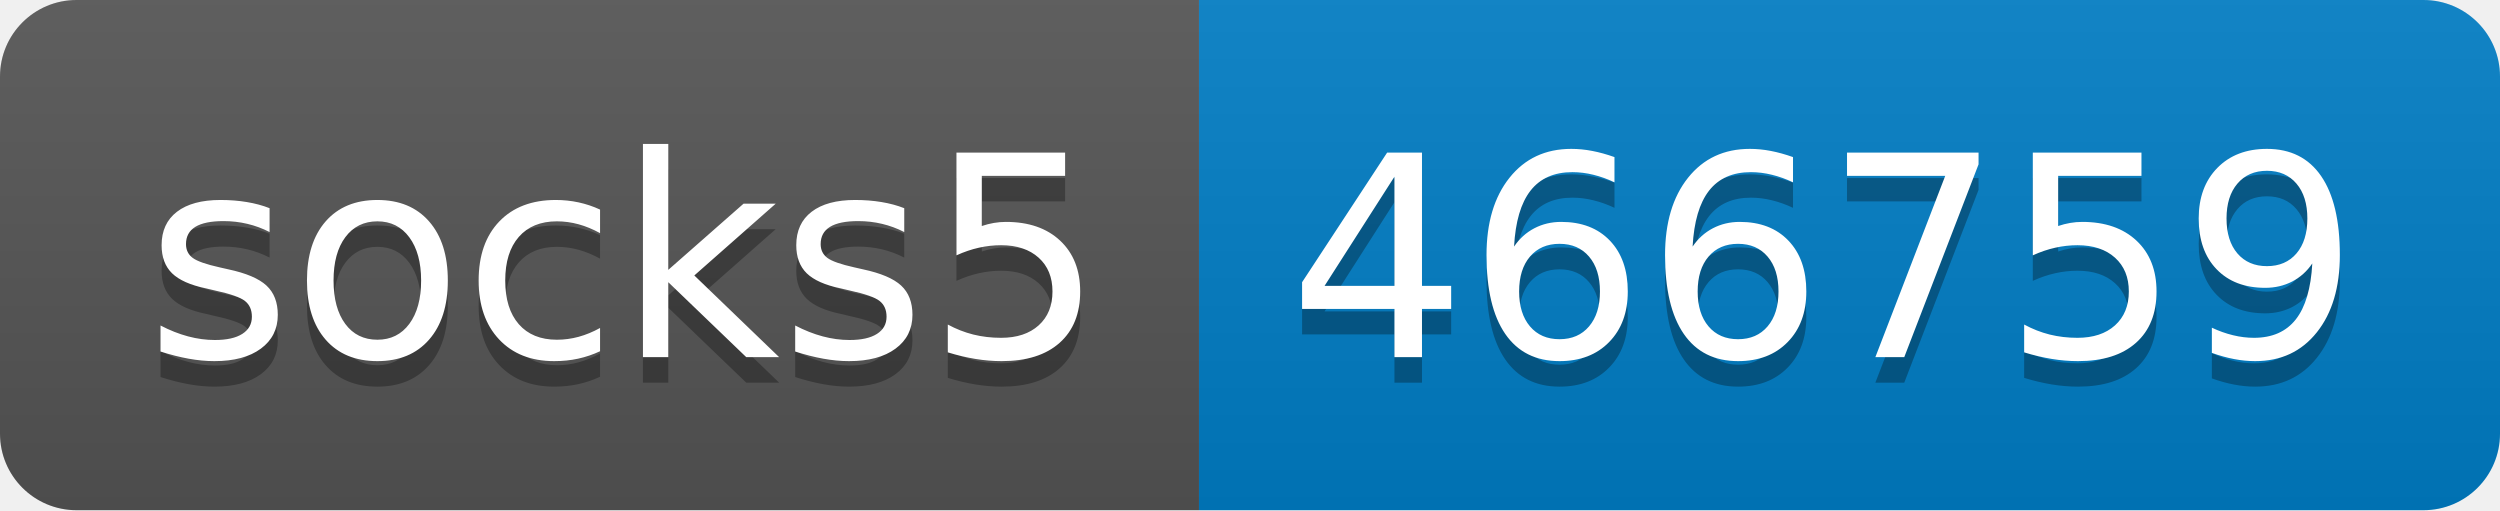
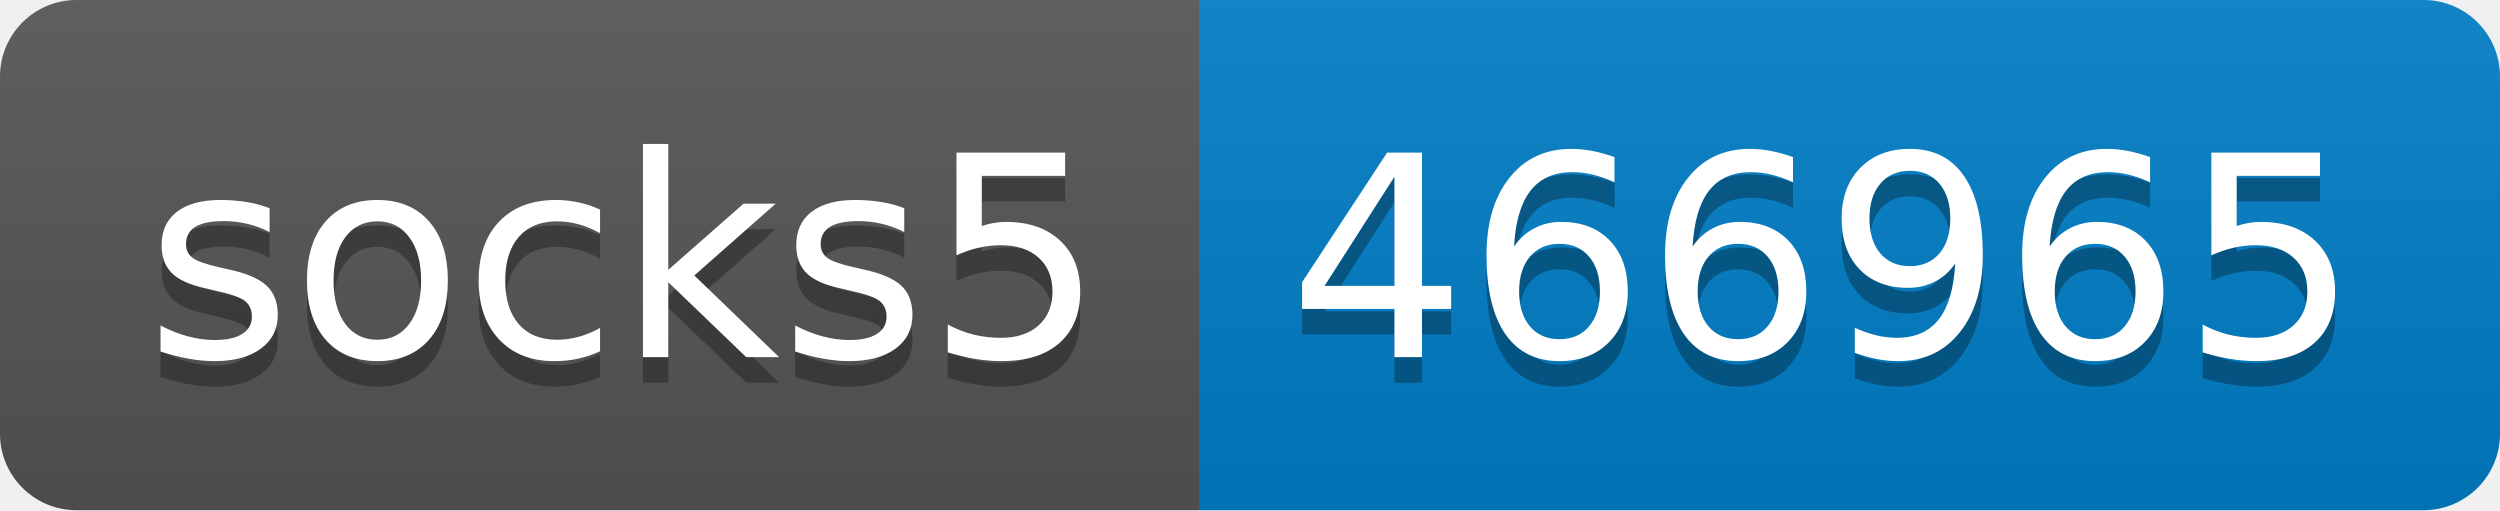
- <svg xmlns="http://www.w3.org/2000/svg" width="98" height="20" role="img" aria-label="socks5: 466759">
+ <svg xmlns="http://www.w3.org/2000/svg" width="98" height="20" role="img" aria-label="socks5: 466965">
  <linearGradient id="s" x2="0" y2="100%">
    <stop offset="0" stop-color="#bbb" stop-opacity=".1" />
    <stop offset="1" stop-opacity=".1" />
  </linearGradient>
  <clipPath id="r">
    <rect width="98" height="20" rx="3" fill="#fff" />
  </clipPath>
  <g clip-path="url(#r)">
    <rect width="47" height="20" fill="#555" />
    <rect x="47" width="51" height="20" fill="#007ec6" />
    <rect width="98" height="20" fill="url(#s)" />
  </g>
  <g fill="#fff" text-anchor="middle" font-family="Verdana,Geneva,DejaVu Sans,sans-serif" text-rendering="geometricPrecision" font-size="110">
    <text aria-hidden="true" x="245" y="150" fill="#010101" fill-opacity=".3" transform="scale(.1)" textLength="370">socks5</text>
    <text x="245" y="140" transform="scale(.1)" fill="#fff" textLength="370">socks5</text>
-     <text aria-hidden="true" x="715" y="150" fill="#010101" fill-opacity=".3" transform="scale(.1)" textLength="410">466759</text>
-     <text x="715" y="140" transform="scale(.1)" fill="#fff" textLength="410">466759</text>
+     <text aria-hidden="true" x="715" y="150" fill="#010101" fill-opacity=".3" transform="scale(.1)" textLength="410">466965</text>
+     <text x="715" y="140" transform="scale(.1)" fill="#fff" textLength="410">466965</text>
  </g>
</svg>
